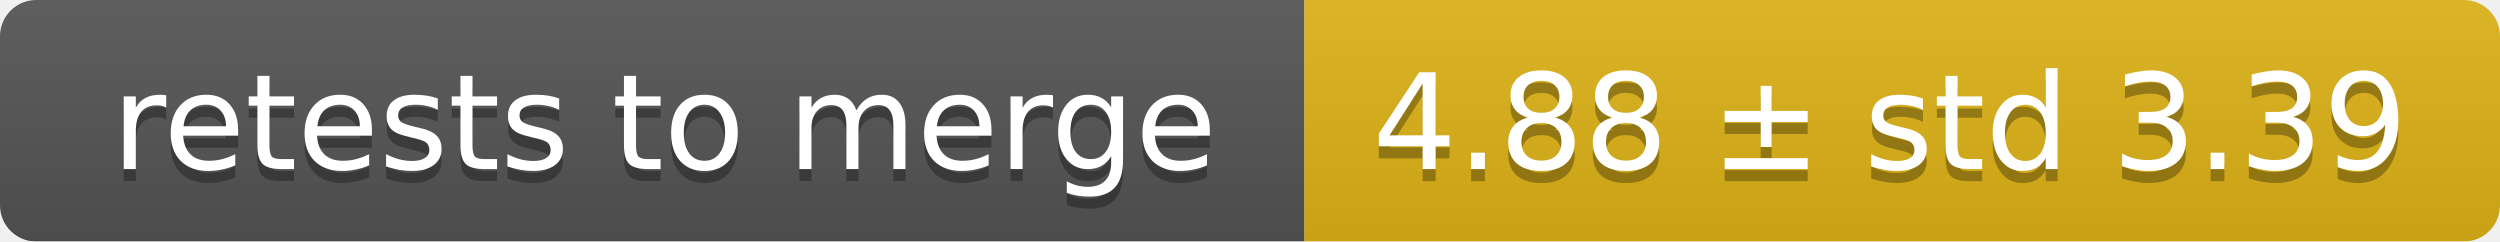
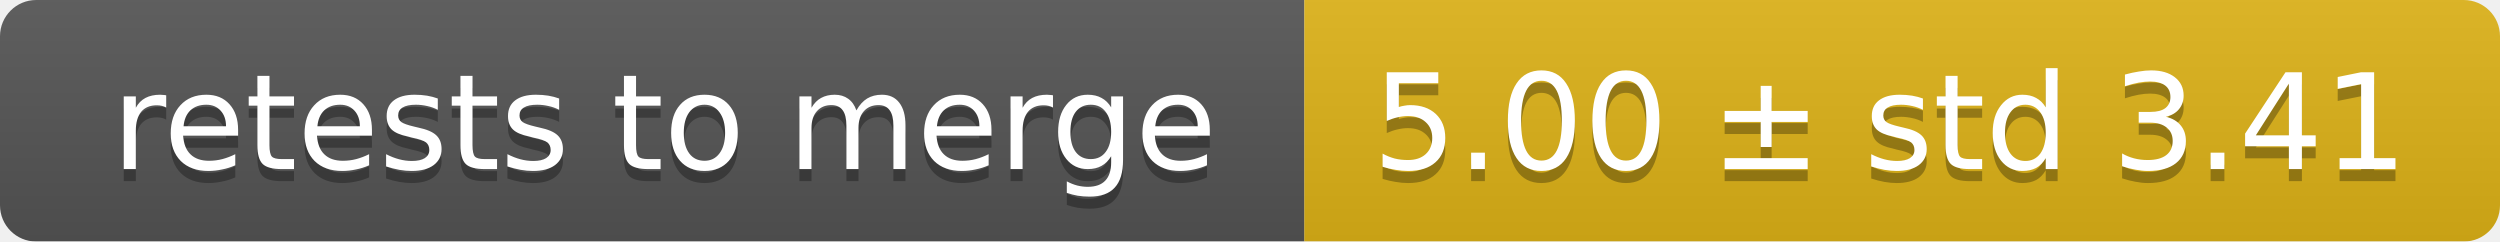
<svg xmlns="http://www.w3.org/2000/svg" width="207" height="20">
  <linearGradient id="smooth" x2="0" y2="100%">
    <stop offset="0" stop-color="#bbb" stop-opacity=".1" />
    <stop offset="1" stop-opacity=".1" />
  </linearGradient>
  <mask id="round">
    <rect width="207" height="20" rx="3" fill="#fff" />
  </mask>
  <g mask="url(#round)">
    <rect width="108" height="20" fill="#555" />
    <rect x="108" width="99" height="20" fill="#dfb317" />
    <rect width="207" height="20" fill="url(#smooth)" />
  </g>
  <g fill="#fff" text-anchor="middle" font-family="DejaVu Sans,Verdana,Geneva,sans-serif" font-size="11">
    <text x="55" y="15" fill="#010101" fill-opacity=".3">retests to merge</text>
    <text x="55" y="14">retests to merge</text>
-     <text x="156.5" y="15" fill="#010101" fill-opacity=".3">4.88 ± std 3.39</text>
-     <text x="156.5" y="14">4.88 ± std 3.39</text>
+     <text x="156.5" y="15" fill="#010101" fill-opacity=".3">5.00 ± std 3.41</text>
+     <text x="156.5" y="14">5.00 ± std 3.41</text>
  </g>
</svg>
